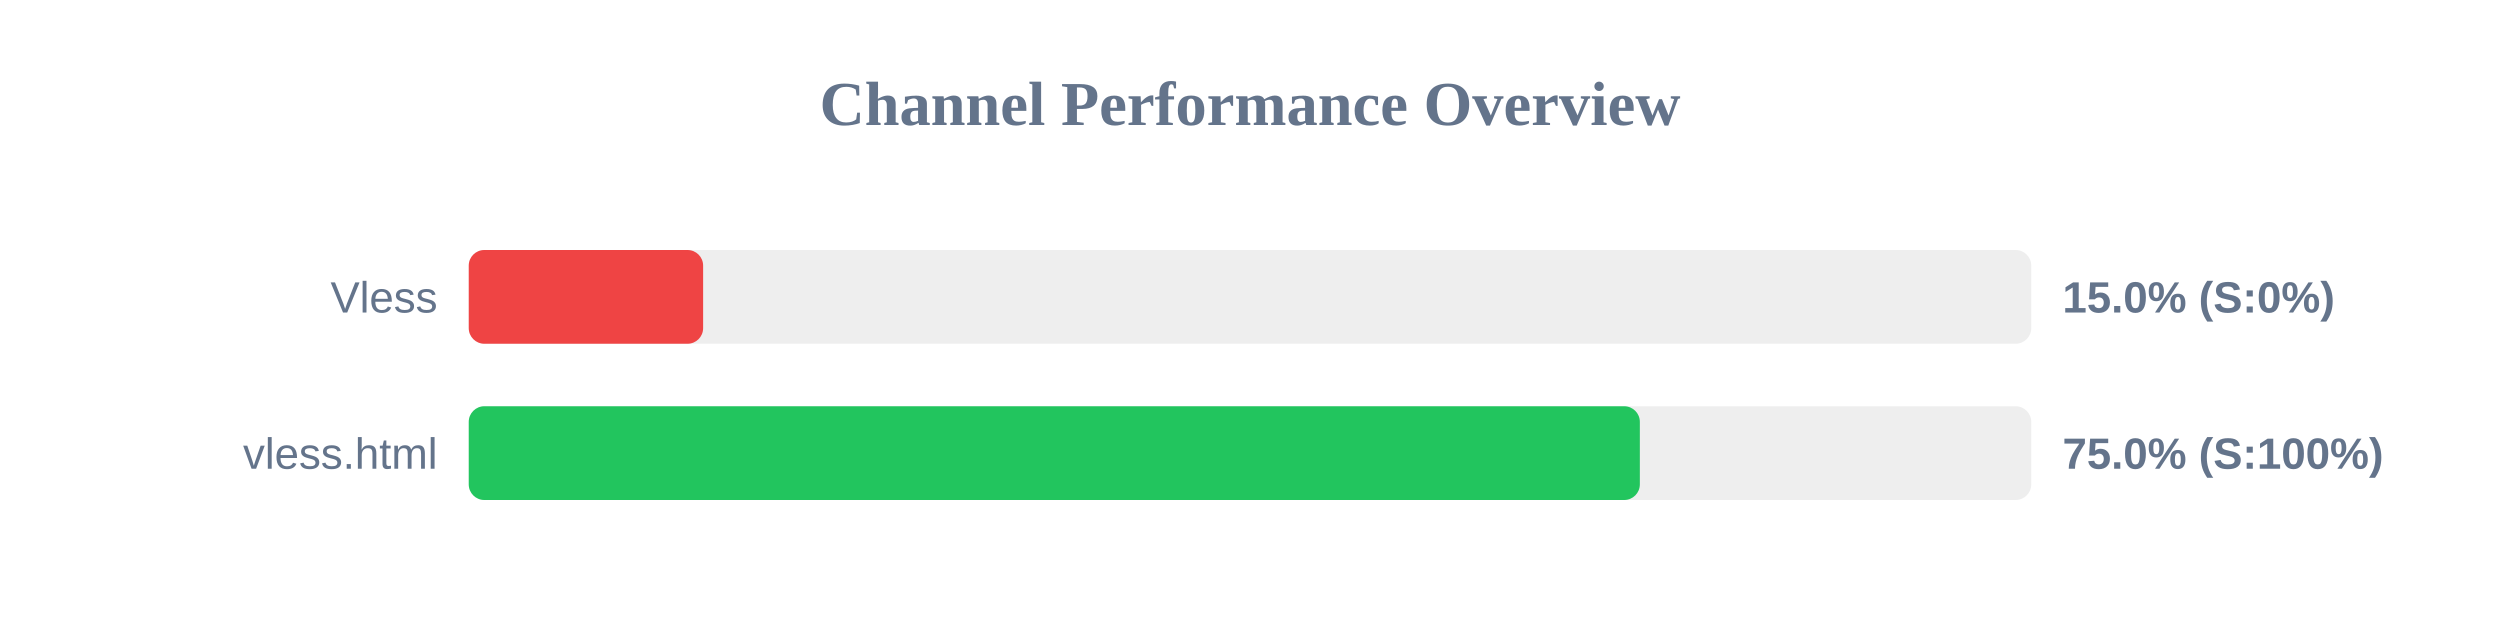
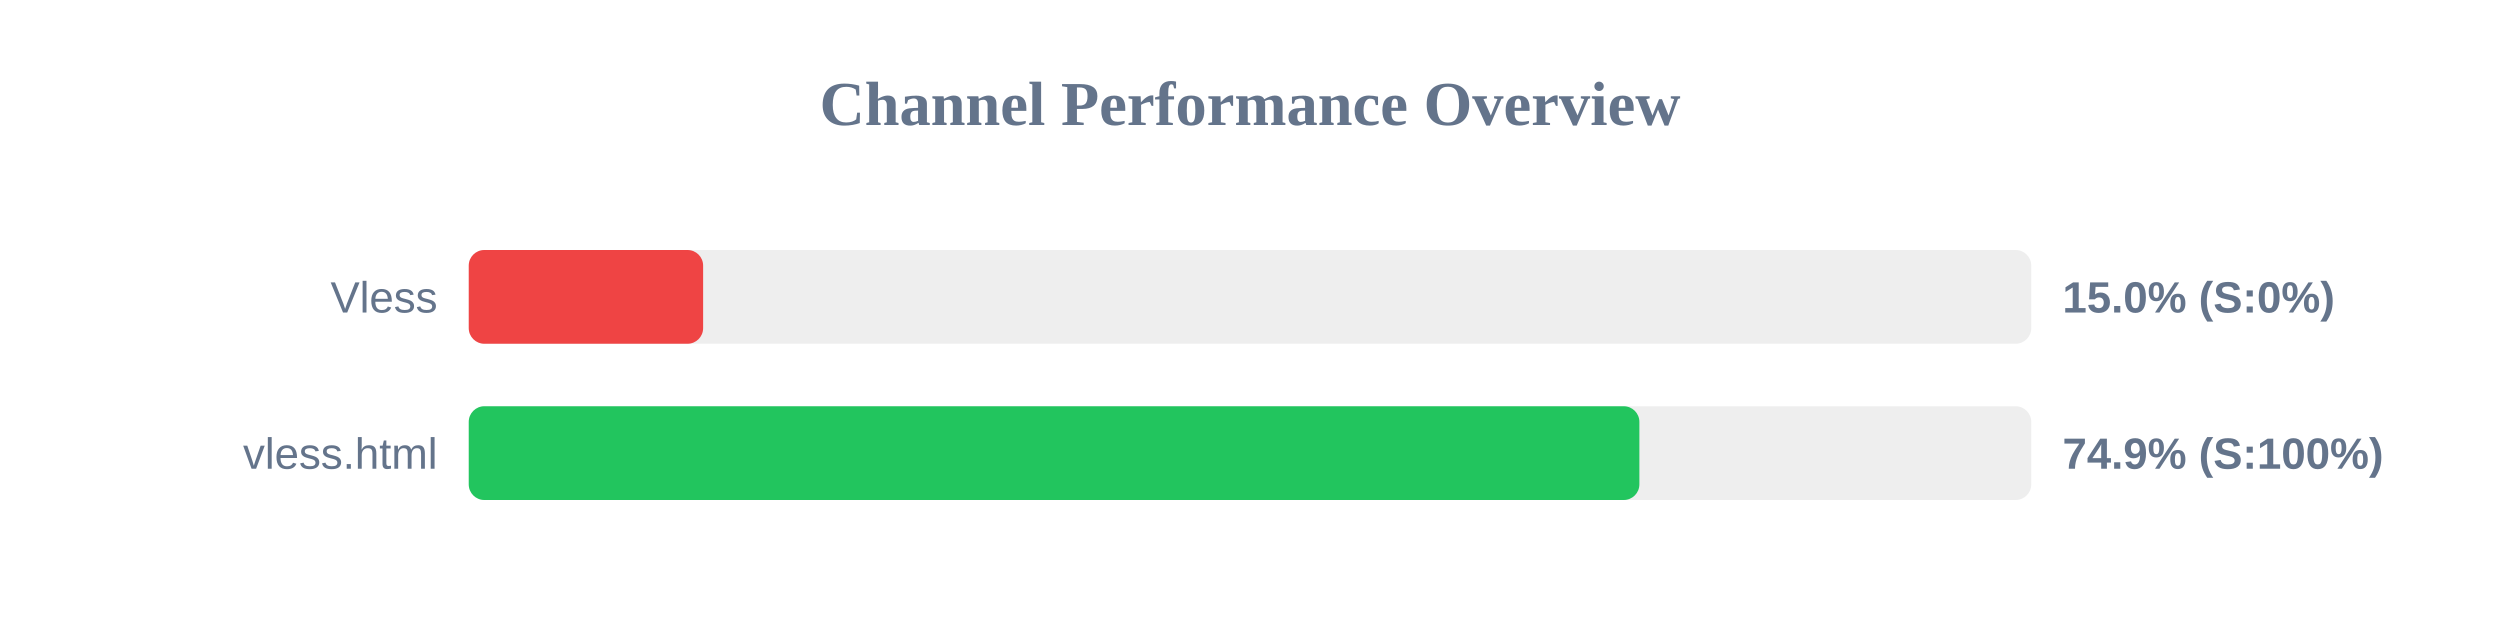
<svg xmlns="http://www.w3.org/2000/svg" width="800" height="200" version="1.1">
  <style>
        .row { font: 14px Arial; fill: #64748b; }
        .score { font: bold 14px Arial; fill: #64748b; }
    </style>
  <text x="400" y="40" text-anchor="middle" font-size="20px" font-weight="bold" fill="#64748b">Channel Performance Overview</text>
  <rect x="150" y="80" width="500" height="30" fill="#eee" rx="5" />
  <rect x="150" y="80" width="75.0" height="30" fill="#ef4444" rx="5" />
  <text x="140" y="100" text-anchor="end" class="row">Vless</text>
  <text x="660" y="100" text-anchor="start" class="score">15.0% (S:0%)</text>
  <rect x="150" y="130" width="500" height="30" fill="#eee" rx="5" />
-   <rect x="150" y="130" width="374.75" height="30" fill="#22c55e" rx="5" />
+   <rect x="150" y="130" width="374.6" height="30" fill="#22c55e" rx="5" />
  <text x="140" y="150" text-anchor="end" class="row">vless.html</text>
-   <text x="660" y="150" text-anchor="start" class="score">75.0% (S:100%)</text>
+   <text x="660" y="150" text-anchor="start" class="score">74.9% (S:100%)</text>
</svg>
